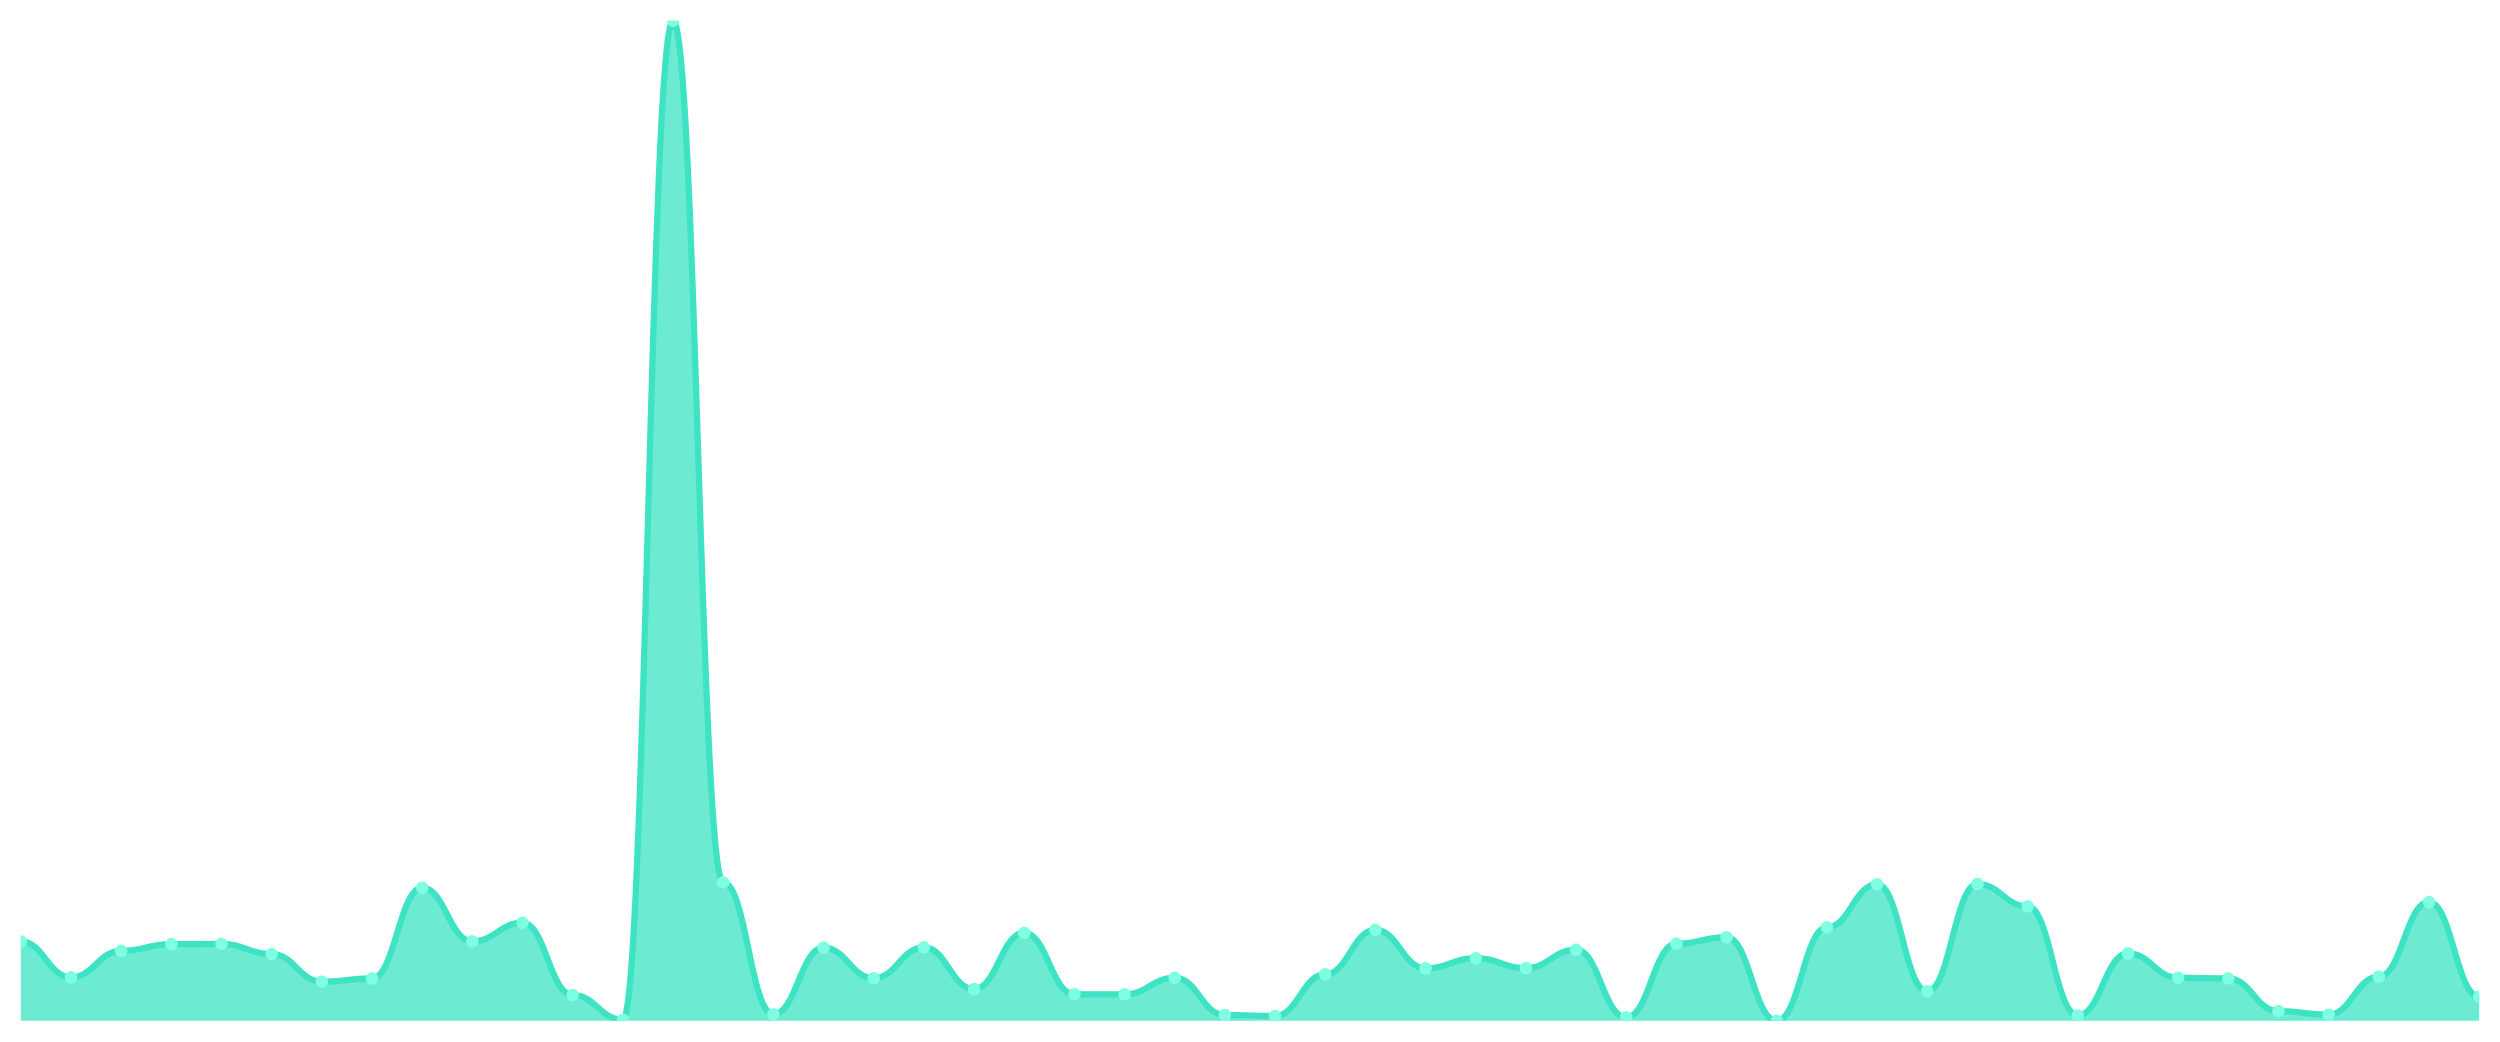
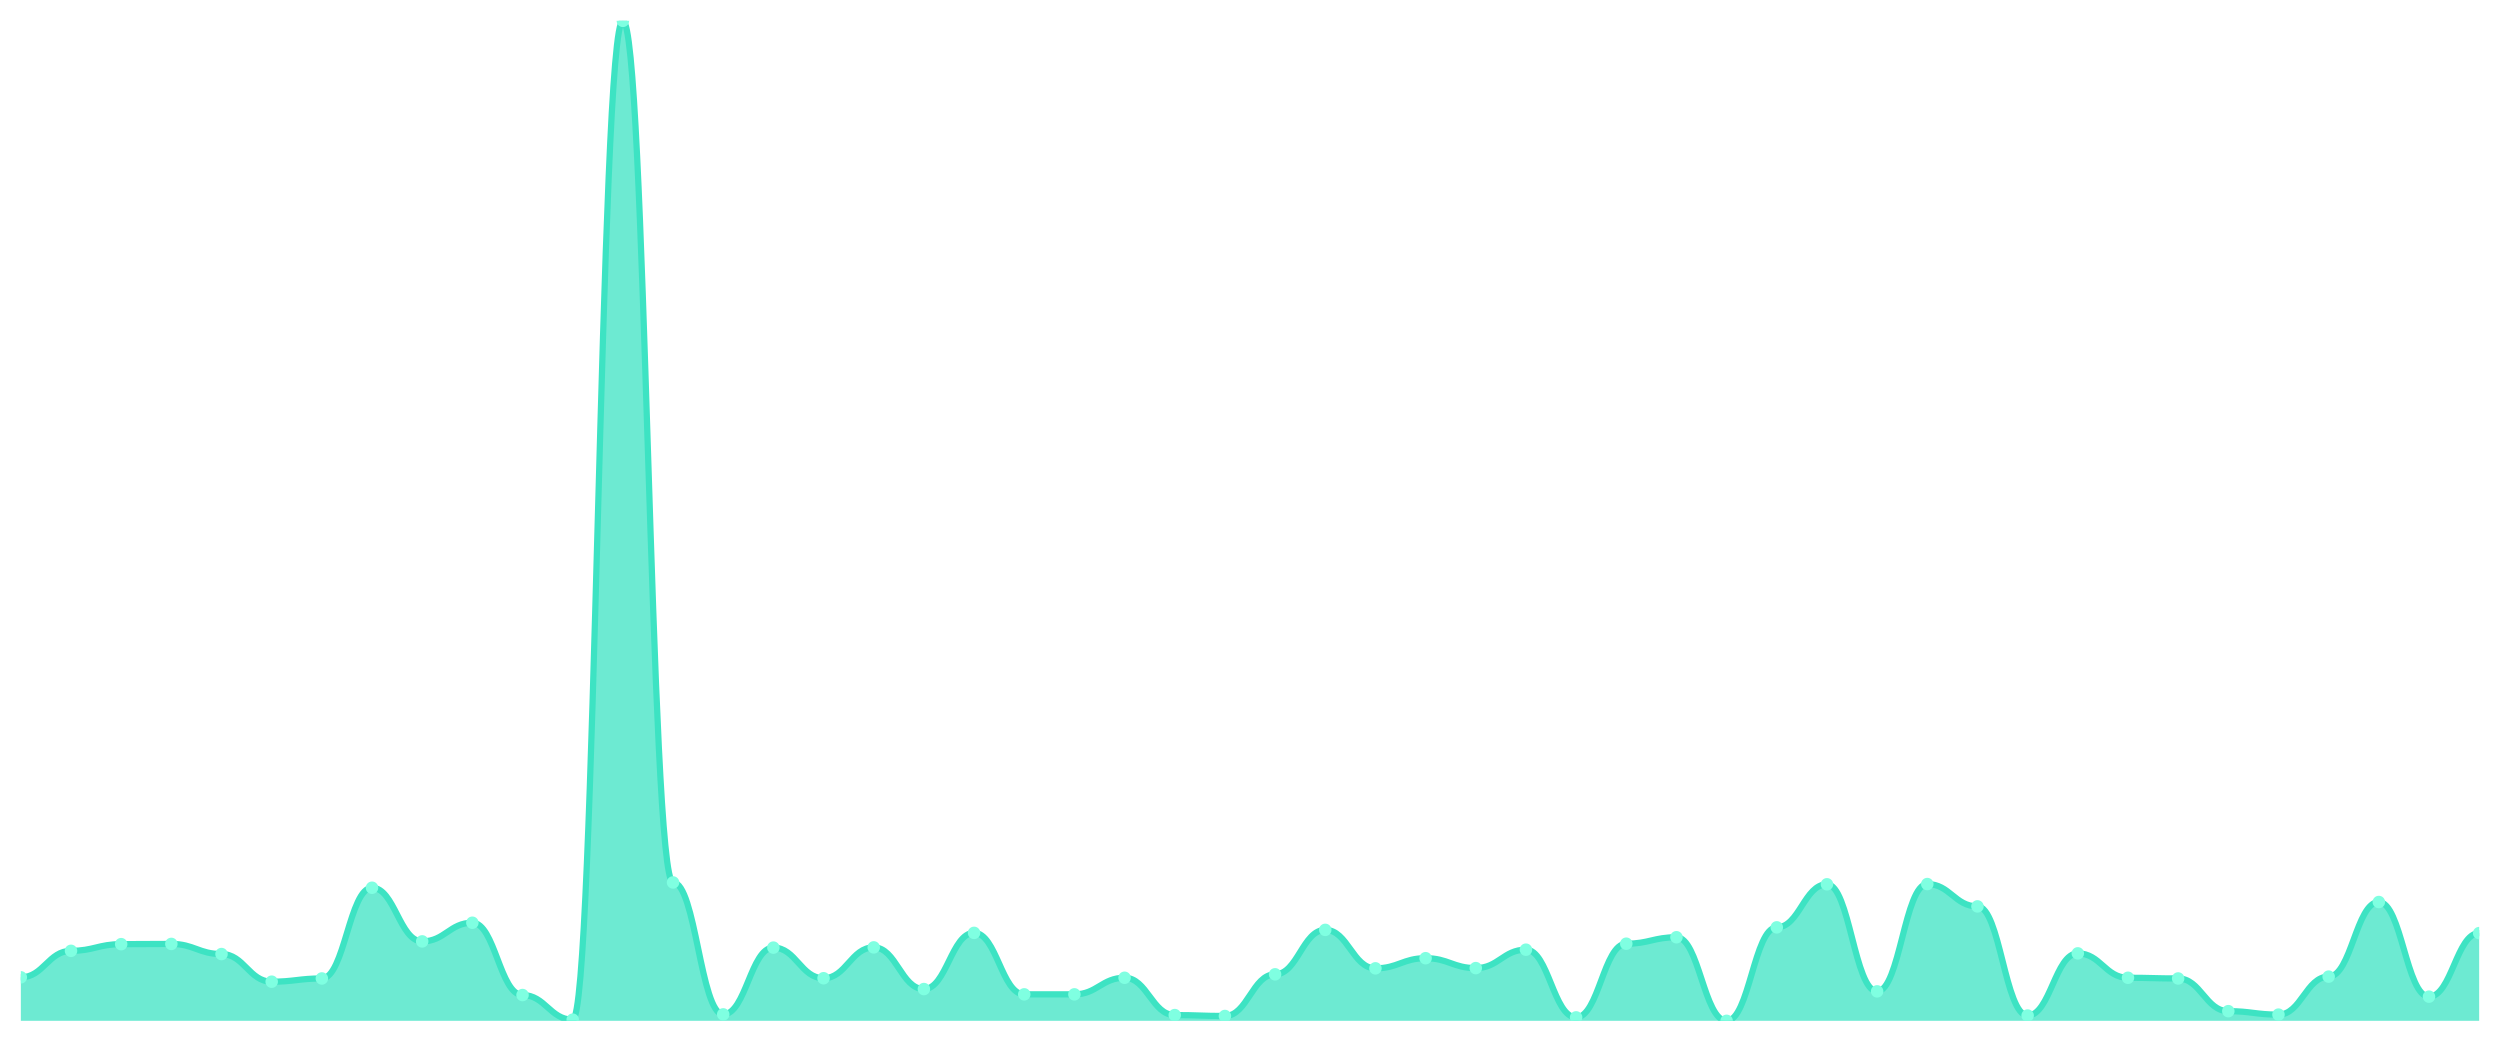
<svg xmlns="http://www.w3.org/2000/svg" viewBox="0 0 1200 500" width="1200" height="500">
  <defs>
    <clipPath id="c">
      <rect x="10" y="10" width="1180" height="480" />
    </clipPath>
  </defs>
  <rect width="1200" height="500" fill="none" />
  <g clip-path="url(#c)">
-     <path d="M 10,490 L 10,451.87 C 20.837,451.87 23.245,469.111 34.082,469.111 C 44.918,469.111 47.327,456.401 58.163,456.401 C 69,456.401 71.408,453.196 82.245,453.196 C 93.082,453.196 95.49,453.085 106.327,453.085 C 117.163,453.085 119.571,457.948 130.408,457.948 C 141.245,457.948 143.653,471.211 154.49,471.211 C 165.327,471.211 167.735,469.664 178.571,469.664 C 189.408,469.664 191.816,426.118 202.653,426.118 C 213.49,426.118 215.898,451.87 226.735,451.87 C 237.571,451.87 239.98,442.917 250.816,442.917 C 261.653,442.917 264.061,477.621 274.898,477.621 C 285.735,477.621 288.143,489.447 298.98,489.447 C 309.816,489.447 312.224,10 323.061,10 C 333.898,10 336.306,423.576 347.143,423.576 C 357.98,423.576 360.388,486.905 371.224,486.905 C 382.061,486.905 384.469,454.854 395.306,454.854 C 406.143,454.854 408.551,469.553 419.388,469.553 C 430.224,469.553 432.633,454.743 443.469,454.743 C 454.306,454.743 456.714,474.748 467.551,474.748 C 478.388,474.748 480.796,447.78 491.633,447.78 C 502.469,447.78 504.878,477.29 515.714,477.29 C 526.551,477.29 528.959,477.29 539.796,477.29 C 550.633,477.29 553.041,469.332 563.878,469.332 C 574.714,469.332 577.122,487.237 587.959,487.237 C 598.796,487.237 601.204,487.679 612.041,487.679 C 622.878,487.679 625.286,467.674 636.122,467.674 C 646.959,467.674 649.367,446.344 660.204,446.344 C 671.041,446.344 673.449,464.801 684.286,464.801 C 695.122,464.801 697.531,459.938 708.367,459.938 C 719.204,459.938 721.612,464.69 732.449,464.69 C 743.286,464.69 745.694,455.848 756.531,455.848 C 767.367,455.848 769.776,488.342 780.612,488.342 C 791.449,488.342 793.857,452.975 804.694,452.975 C 815.531,452.975 817.939,449.88 828.776,449.88 C 839.612,449.88 842.02,490 852.857,490 C 863.694,490 866.102,445.128 876.939,445.128 C 887.776,445.128 890.184,424.46 901.02,424.46 C 911.857,424.46 914.265,475.853 925.102,475.853 C 935.939,475.853 938.347,424.35 949.184,424.35 C 960.02,424.35 962.429,435.07 973.265,435.07 C 984.102,435.07 986.51,487.458 997.347,487.458 C 1008.184,487.458 1010.592,457.617 1021.429,457.617 C 1032.265,457.617 1034.673,469.332 1045.51,469.332 C 1056.347,469.332 1058.755,469.664 1069.592,469.664 C 1080.429,469.664 1082.837,485.358 1093.673,485.358 C 1104.51,485.358 1106.918,487.016 1117.755,487.016 C 1128.592,487.016 1131,468.78 1141.837,468.78 C 1152.673,468.78 1155.082,432.97 1165.918,432.97 C 1176.755,432.97 1179.163,478.395 1190,478.395 L 1190,490 Z" fill="rgba(61,227,195,0.75)" />
-     <path d="M 10,451.87 C 20.837,451.87 23.245,469.111 34.082,469.111 C 44.918,469.111 47.327,456.401 58.163,456.401 C 69,456.401 71.408,453.196 82.245,453.196 C 93.082,453.196 95.49,453.085 106.327,453.085 C 117.163,453.085 119.571,457.948 130.408,457.948 C 141.245,457.948 143.653,471.211 154.49,471.211 C 165.327,471.211 167.735,469.664 178.571,469.664 C 189.408,469.664 191.816,426.118 202.653,426.118 C 213.49,426.118 215.898,451.87 226.735,451.87 C 237.571,451.87 239.98,442.917 250.816,442.917 C 261.653,442.917 264.061,477.621 274.898,477.621 C 285.735,477.621 288.143,489.447 298.98,489.447 C 309.816,489.447 312.224,10 323.061,10 C 333.898,10 336.306,423.576 347.143,423.576 C 357.98,423.576 360.388,486.905 371.224,486.905 C 382.061,486.905 384.469,454.854 395.306,454.854 C 406.143,454.854 408.551,469.553 419.388,469.553 C 430.224,469.553 432.633,454.743 443.469,454.743 C 454.306,454.743 456.714,474.748 467.551,474.748 C 478.388,474.748 480.796,447.78 491.633,447.78 C 502.469,447.78 504.878,477.29 515.714,477.29 C 526.551,477.29 528.959,477.29 539.796,477.29 C 550.633,477.29 553.041,469.332 563.878,469.332 C 574.714,469.332 577.122,487.237 587.959,487.237 C 598.796,487.237 601.204,487.679 612.041,487.679 C 622.878,487.679 625.286,467.674 636.122,467.674 C 646.959,467.674 649.367,446.344 660.204,446.344 C 671.041,446.344 673.449,464.801 684.286,464.801 C 695.122,464.801 697.531,459.938 708.367,459.938 C 719.204,459.938 721.612,464.69 732.449,464.69 C 743.286,464.69 745.694,455.848 756.531,455.848 C 767.367,455.848 769.776,488.342 780.612,488.342 C 791.449,488.342 793.857,452.975 804.694,452.975 C 815.531,452.975 817.939,449.88 828.776,449.88 C 839.612,449.88 842.02,490 852.857,490 C 863.694,490 866.102,445.128 876.939,445.128 C 887.776,445.128 890.184,424.46 901.02,424.46 C 911.857,424.46 914.265,475.853 925.102,475.853 C 935.939,475.853 938.347,424.35 949.184,424.35 C 960.02,424.35 962.429,435.07 973.265,435.07 C 984.102,435.07 986.51,487.458 997.347,487.458 C 1008.184,487.458 1010.592,457.617 1021.429,457.617 C 1032.265,457.617 1034.673,469.332 1045.51,469.332 C 1056.347,469.332 1058.755,469.664 1069.592,469.664 C 1080.429,469.664 1082.837,485.358 1093.673,485.358 C 1104.51,485.358 1106.918,487.016 1117.755,487.016 C 1128.592,487.016 1131,468.78 1141.837,468.78 C 1152.673,468.78 1155.082,432.97 1165.918,432.97 C 1176.755,432.97 1179.163,478.395 1190,478.395" fill="none" stroke="#3de3c3" stroke-width="3" stroke-linecap="round" stroke-linejoin="round" />
-     <circle cx="10" cy="451.87" r="3" fill="#7fffe1" />
-     <circle cx="34.082" cy="469.111" r="3" fill="#7fffe1" />
-     <circle cx="58.163" cy="456.401" r="3" fill="#7fffe1" />
-     <circle cx="82.245" cy="453.196" r="3" fill="#7fffe1" />
-     <circle cx="106.327" cy="453.085" r="3" fill="#7fffe1" />
-     <circle cx="130.408" cy="457.948" r="3" fill="#7fffe1" />
-     <circle cx="154.49" cy="471.211" r="3" fill="#7fffe1" />
-     <circle cx="178.571" cy="469.664" r="3" fill="#7fffe1" />
-     <circle cx="202.653" cy="426.118" r="3" fill="#7fffe1" />
-     <circle cx="226.735" cy="451.87" r="3" fill="#7fffe1" />
-     <circle cx="250.816" cy="442.917" r="3" fill="#7fffe1" />
-     <circle cx="274.898" cy="477.621" r="3" fill="#7fffe1" />
-     <circle cx="298.98" cy="489.447" r="3" fill="#7fffe1" />
-     <circle cx="323.061" cy="10" r="3" fill="#7fffe1" />
-     <circle cx="347.143" cy="423.576" r="3" fill="#7fffe1" />
-     <circle cx="371.224" cy="486.905" r="3" fill="#7fffe1" />
-     <circle cx="395.306" cy="454.854" r="3" fill="#7fffe1" />
-     <circle cx="419.388" cy="469.553" r="3" fill="#7fffe1" />
-     <circle cx="443.469" cy="454.743" r="3" fill="#7fffe1" />
-     <circle cx="467.551" cy="474.748" r="3" fill="#7fffe1" />
-     <circle cx="491.633" cy="447.78" r="3" fill="#7fffe1" />
+     <path d="M 10,490 L 10,469.111 C 20.837,469.111 23.245,456.401 34.082,456.401 C 44.918,456.401 47.327,453.196 58.163,453.196 C 69,453.196 71.408,453.085 82.245,453.085 C 93.082,453.085 95.49,457.948 106.327,457.948 C 117.163,457.948 119.571,471.211 130.408,471.211 C 141.245,471.211 143.653,469.664 154.49,469.664 C 165.327,469.664 167.735,426.118 178.571,426.118 C 189.408,426.118 191.816,451.87 202.653,451.87 C 213.49,451.87 215.898,442.917 226.735,442.917 C 237.571,442.917 239.98,477.621 250.816,477.621 C 261.653,477.621 264.061,489.447 274.898,489.447 C 285.735,489.447 288.143,10 298.98,10 C 309.816,10 312.224,423.576 323.061,423.576 C 333.898,423.576 336.306,486.905 347.143,486.905 C 357.98,486.905 360.388,454.854 371.224,454.854 C 382.061,454.854 384.469,469.553 395.306,469.553 C 406.143,469.553 408.551,454.743 419.388,454.743 C 430.224,454.743 432.633,474.748 443.469,474.748 C 454.306,474.748 456.714,447.78 467.551,447.78 C 478.388,447.78 480.796,477.29 491.633,477.29 C 502.469,477.29 504.878,477.29 515.714,477.29 C 526.551,477.29 528.959,469.332 539.796,469.332 C 550.633,469.332 553.041,487.237 563.878,487.237 C 574.714,487.237 577.122,487.679 587.959,487.679 C 598.796,487.679 601.204,467.674 612.041,467.674 C 622.878,467.674 625.286,446.344 636.122,446.344 C 646.959,446.344 649.367,464.801 660.204,464.801 C 671.041,464.801 673.449,459.938 684.286,459.938 C 695.122,459.938 697.531,464.69 708.367,464.69 C 719.204,464.69 721.612,455.848 732.449,455.848 C 743.286,455.848 745.694,488.342 756.531,488.342 C 767.367,488.342 769.776,452.975 780.612,452.975 C 791.449,452.975 793.857,449.88 804.694,449.88 C 815.531,449.88 817.939,490 828.776,490 C 839.612,490 842.02,445.128 852.857,445.128 C 863.694,445.128 866.102,424.46 876.939,424.46 C 887.776,424.46 890.184,475.853 901.02,475.853 C 911.857,475.853 914.265,424.35 925.102,424.35 C 935.939,424.35 938.347,435.07 949.184,435.07 C 960.02,435.07 962.429,487.458 973.265,487.458 C 984.102,487.458 986.51,457.617 997.347,457.617 C 1008.184,457.617 1010.592,469.332 1021.429,469.332 C 1032.265,469.332 1034.673,469.664 1045.51,469.664 C 1056.347,469.664 1058.755,485.358 1069.592,485.358 C 1080.429,485.358 1082.837,487.016 1093.673,487.016 C 1104.51,487.016 1106.918,468.78 1117.755,468.78 C 1128.592,468.78 1131,432.97 1141.837,432.97 C 1152.673,432.97 1155.082,478.395 1165.918,478.395 C 1176.755,478.395 1179.163,447.891 1190,447.891 L 1190,490 Z" fill="rgba(61,227,195,0.75)" />
+     <path d="M 10,469.111 C 20.837,469.111 23.245,456.401 34.082,456.401 C 44.918,456.401 47.327,453.196 58.163,453.196 C 69,453.196 71.408,453.085 82.245,453.085 C 93.082,453.085 95.49,457.948 106.327,457.948 C 117.163,457.948 119.571,471.211 130.408,471.211 C 141.245,471.211 143.653,469.664 154.49,469.664 C 165.327,469.664 167.735,426.118 178.571,426.118 C 189.408,426.118 191.816,451.87 202.653,451.87 C 213.49,451.87 215.898,442.917 226.735,442.917 C 237.571,442.917 239.98,477.621 250.816,477.621 C 261.653,477.621 264.061,489.447 274.898,489.447 C 285.735,489.447 288.143,10 298.98,10 C 309.816,10 312.224,423.576 323.061,423.576 C 333.898,423.576 336.306,486.905 347.143,486.905 C 357.98,486.905 360.388,454.854 371.224,454.854 C 382.061,454.854 384.469,469.553 395.306,469.553 C 406.143,469.553 408.551,454.743 419.388,454.743 C 430.224,454.743 432.633,474.748 443.469,474.748 C 454.306,474.748 456.714,447.78 467.551,447.78 C 478.388,447.78 480.796,477.29 491.633,477.29 C 502.469,477.29 504.878,477.29 515.714,477.29 C 526.551,477.29 528.959,469.332 539.796,469.332 C 550.633,469.332 553.041,487.237 563.878,487.237 C 574.714,487.237 577.122,487.679 587.959,487.679 C 598.796,487.679 601.204,467.674 612.041,467.674 C 622.878,467.674 625.286,446.344 636.122,446.344 C 646.959,446.344 649.367,464.801 660.204,464.801 C 671.041,464.801 673.449,459.938 684.286,459.938 C 695.122,459.938 697.531,464.69 708.367,464.69 C 719.204,464.69 721.612,455.848 732.449,455.848 C 743.286,455.848 745.694,488.342 756.531,488.342 C 767.367,488.342 769.776,452.975 780.612,452.975 C 791.449,452.975 793.857,449.88 804.694,449.88 C 815.531,449.88 817.939,490 828.776,490 C 839.612,490 842.02,445.128 852.857,445.128 C 863.694,445.128 866.102,424.46 876.939,424.46 C 887.776,424.46 890.184,475.853 901.02,475.853 C 911.857,475.853 914.265,424.35 925.102,424.35 C 935.939,424.35 938.347,435.07 949.184,435.07 C 960.02,435.07 962.429,487.458 973.265,487.458 C 984.102,487.458 986.51,457.617 997.347,457.617 C 1008.184,457.617 1010.592,469.332 1021.429,469.332 C 1032.265,469.332 1034.673,469.664 1045.51,469.664 C 1056.347,469.664 1058.755,485.358 1069.592,485.358 C 1080.429,485.358 1082.837,487.016 1093.673,487.016 C 1104.51,487.016 1106.918,468.78 1117.755,468.78 C 1128.592,468.78 1131,432.97 1141.837,432.97 C 1152.673,432.97 1155.082,478.395 1165.918,478.395 C 1176.755,478.395 1179.163,447.891 1190,447.891" fill="none" stroke="#3de3c3" stroke-width="3" stroke-linecap="round" stroke-linejoin="round" />
+     <circle cx="10" cy="469.111" r="3" fill="#7fffe1" />
+     <circle cx="34.082" cy="456.401" r="3" fill="#7fffe1" />
+     <circle cx="58.163" cy="453.196" r="3" fill="#7fffe1" />
+     <circle cx="82.245" cy="453.085" r="3" fill="#7fffe1" />
+     <circle cx="106.327" cy="457.948" r="3" fill="#7fffe1" />
+     <circle cx="130.408" cy="471.211" r="3" fill="#7fffe1" />
+     <circle cx="154.49" cy="469.664" r="3" fill="#7fffe1" />
+     <circle cx="178.571" cy="426.118" r="3" fill="#7fffe1" />
+     <circle cx="202.653" cy="451.87" r="3" fill="#7fffe1" />
+     <circle cx="226.735" cy="442.917" r="3" fill="#7fffe1" />
+     <circle cx="250.816" cy="477.621" r="3" fill="#7fffe1" />
+     <circle cx="274.898" cy="489.447" r="3" fill="#7fffe1" />
+     <circle cx="298.98" cy="10" r="3" fill="#7fffe1" />
+     <circle cx="323.061" cy="423.576" r="3" fill="#7fffe1" />
+     <circle cx="347.143" cy="486.905" r="3" fill="#7fffe1" />
+     <circle cx="371.224" cy="454.854" r="3" fill="#7fffe1" />
+     <circle cx="395.306" cy="469.553" r="3" fill="#7fffe1" />
+     <circle cx="419.388" cy="454.743" r="3" fill="#7fffe1" />
+     <circle cx="443.469" cy="474.748" r="3" fill="#7fffe1" />
+     <circle cx="467.551" cy="447.78" r="3" fill="#7fffe1" />
+     <circle cx="491.633" cy="477.29" r="3" fill="#7fffe1" />
    <circle cx="515.714" cy="477.29" r="3" fill="#7fffe1" />
-     <circle cx="539.796" cy="477.29" r="3" fill="#7fffe1" />
-     <circle cx="563.878" cy="469.332" r="3" fill="#7fffe1" />
-     <circle cx="587.959" cy="487.237" r="3" fill="#7fffe1" />
-     <circle cx="612.041" cy="487.679" r="3" fill="#7fffe1" />
-     <circle cx="636.122" cy="467.674" r="3" fill="#7fffe1" />
-     <circle cx="660.204" cy="446.344" r="3" fill="#7fffe1" />
-     <circle cx="684.286" cy="464.801" r="3" fill="#7fffe1" />
-     <circle cx="708.367" cy="459.938" r="3" fill="#7fffe1" />
-     <circle cx="732.449" cy="464.69" r="3" fill="#7fffe1" />
-     <circle cx="756.531" cy="455.848" r="3" fill="#7fffe1" />
-     <circle cx="780.612" cy="488.342" r="3" fill="#7fffe1" />
-     <circle cx="804.694" cy="452.975" r="3" fill="#7fffe1" />
-     <circle cx="828.776" cy="449.88" r="3" fill="#7fffe1" />
-     <circle cx="852.857" cy="490" r="3" fill="#7fffe1" />
-     <circle cx="876.939" cy="445.128" r="3" fill="#7fffe1" />
-     <circle cx="901.02" cy="424.46" r="3" fill="#7fffe1" />
-     <circle cx="925.102" cy="475.853" r="3" fill="#7fffe1" />
-     <circle cx="949.184" cy="424.35" r="3" fill="#7fffe1" />
-     <circle cx="973.265" cy="435.07" r="3" fill="#7fffe1" />
-     <circle cx="997.347" cy="487.458" r="3" fill="#7fffe1" />
-     <circle cx="1021.429" cy="457.617" r="3" fill="#7fffe1" />
-     <circle cx="1045.51" cy="469.332" r="3" fill="#7fffe1" />
-     <circle cx="1069.592" cy="469.664" r="3" fill="#7fffe1" />
-     <circle cx="1093.673" cy="485.358" r="3" fill="#7fffe1" />
-     <circle cx="1117.755" cy="487.016" r="3" fill="#7fffe1" />
-     <circle cx="1141.837" cy="468.78" r="3" fill="#7fffe1" />
-     <circle cx="1165.918" cy="432.97" r="3" fill="#7fffe1" />
-     <circle cx="1190" cy="478.395" r="3" fill="#7fffe1" />
+     <circle cx="539.796" cy="469.332" r="3" fill="#7fffe1" />
+     <circle cx="563.878" cy="487.237" r="3" fill="#7fffe1" />
+     <circle cx="587.959" cy="487.679" r="3" fill="#7fffe1" />
+     <circle cx="612.041" cy="467.674" r="3" fill="#7fffe1" />
+     <circle cx="636.122" cy="446.344" r="3" fill="#7fffe1" />
+     <circle cx="660.204" cy="464.801" r="3" fill="#7fffe1" />
+     <circle cx="684.286" cy="459.938" r="3" fill="#7fffe1" />
+     <circle cx="708.367" cy="464.69" r="3" fill="#7fffe1" />
+     <circle cx="732.449" cy="455.848" r="3" fill="#7fffe1" />
+     <circle cx="756.531" cy="488.342" r="3" fill="#7fffe1" />
+     <circle cx="780.612" cy="452.975" r="3" fill="#7fffe1" />
+     <circle cx="804.694" cy="449.88" r="3" fill="#7fffe1" />
+     <circle cx="828.776" cy="490" r="3" fill="#7fffe1" />
+     <circle cx="852.857" cy="445.128" r="3" fill="#7fffe1" />
+     <circle cx="876.939" cy="424.46" r="3" fill="#7fffe1" />
+     <circle cx="901.02" cy="475.853" r="3" fill="#7fffe1" />
+     <circle cx="925.102" cy="424.35" r="3" fill="#7fffe1" />
+     <circle cx="949.184" cy="435.07" r="3" fill="#7fffe1" />
+     <circle cx="973.265" cy="487.458" r="3" fill="#7fffe1" />
+     <circle cx="997.347" cy="457.617" r="3" fill="#7fffe1" />
+     <circle cx="1021.429" cy="469.332" r="3" fill="#7fffe1" />
+     <circle cx="1045.51" cy="469.664" r="3" fill="#7fffe1" />
+     <circle cx="1069.592" cy="485.358" r="3" fill="#7fffe1" />
+     <circle cx="1093.673" cy="487.016" r="3" fill="#7fffe1" />
+     <circle cx="1117.755" cy="468.78" r="3" fill="#7fffe1" />
+     <circle cx="1141.837" cy="432.97" r="3" fill="#7fffe1" />
+     <circle cx="1165.918" cy="478.395" r="3" fill="#7fffe1" />
+     <circle cx="1190" cy="447.891" r="3" fill="#7fffe1" />
  </g>
</svg>
